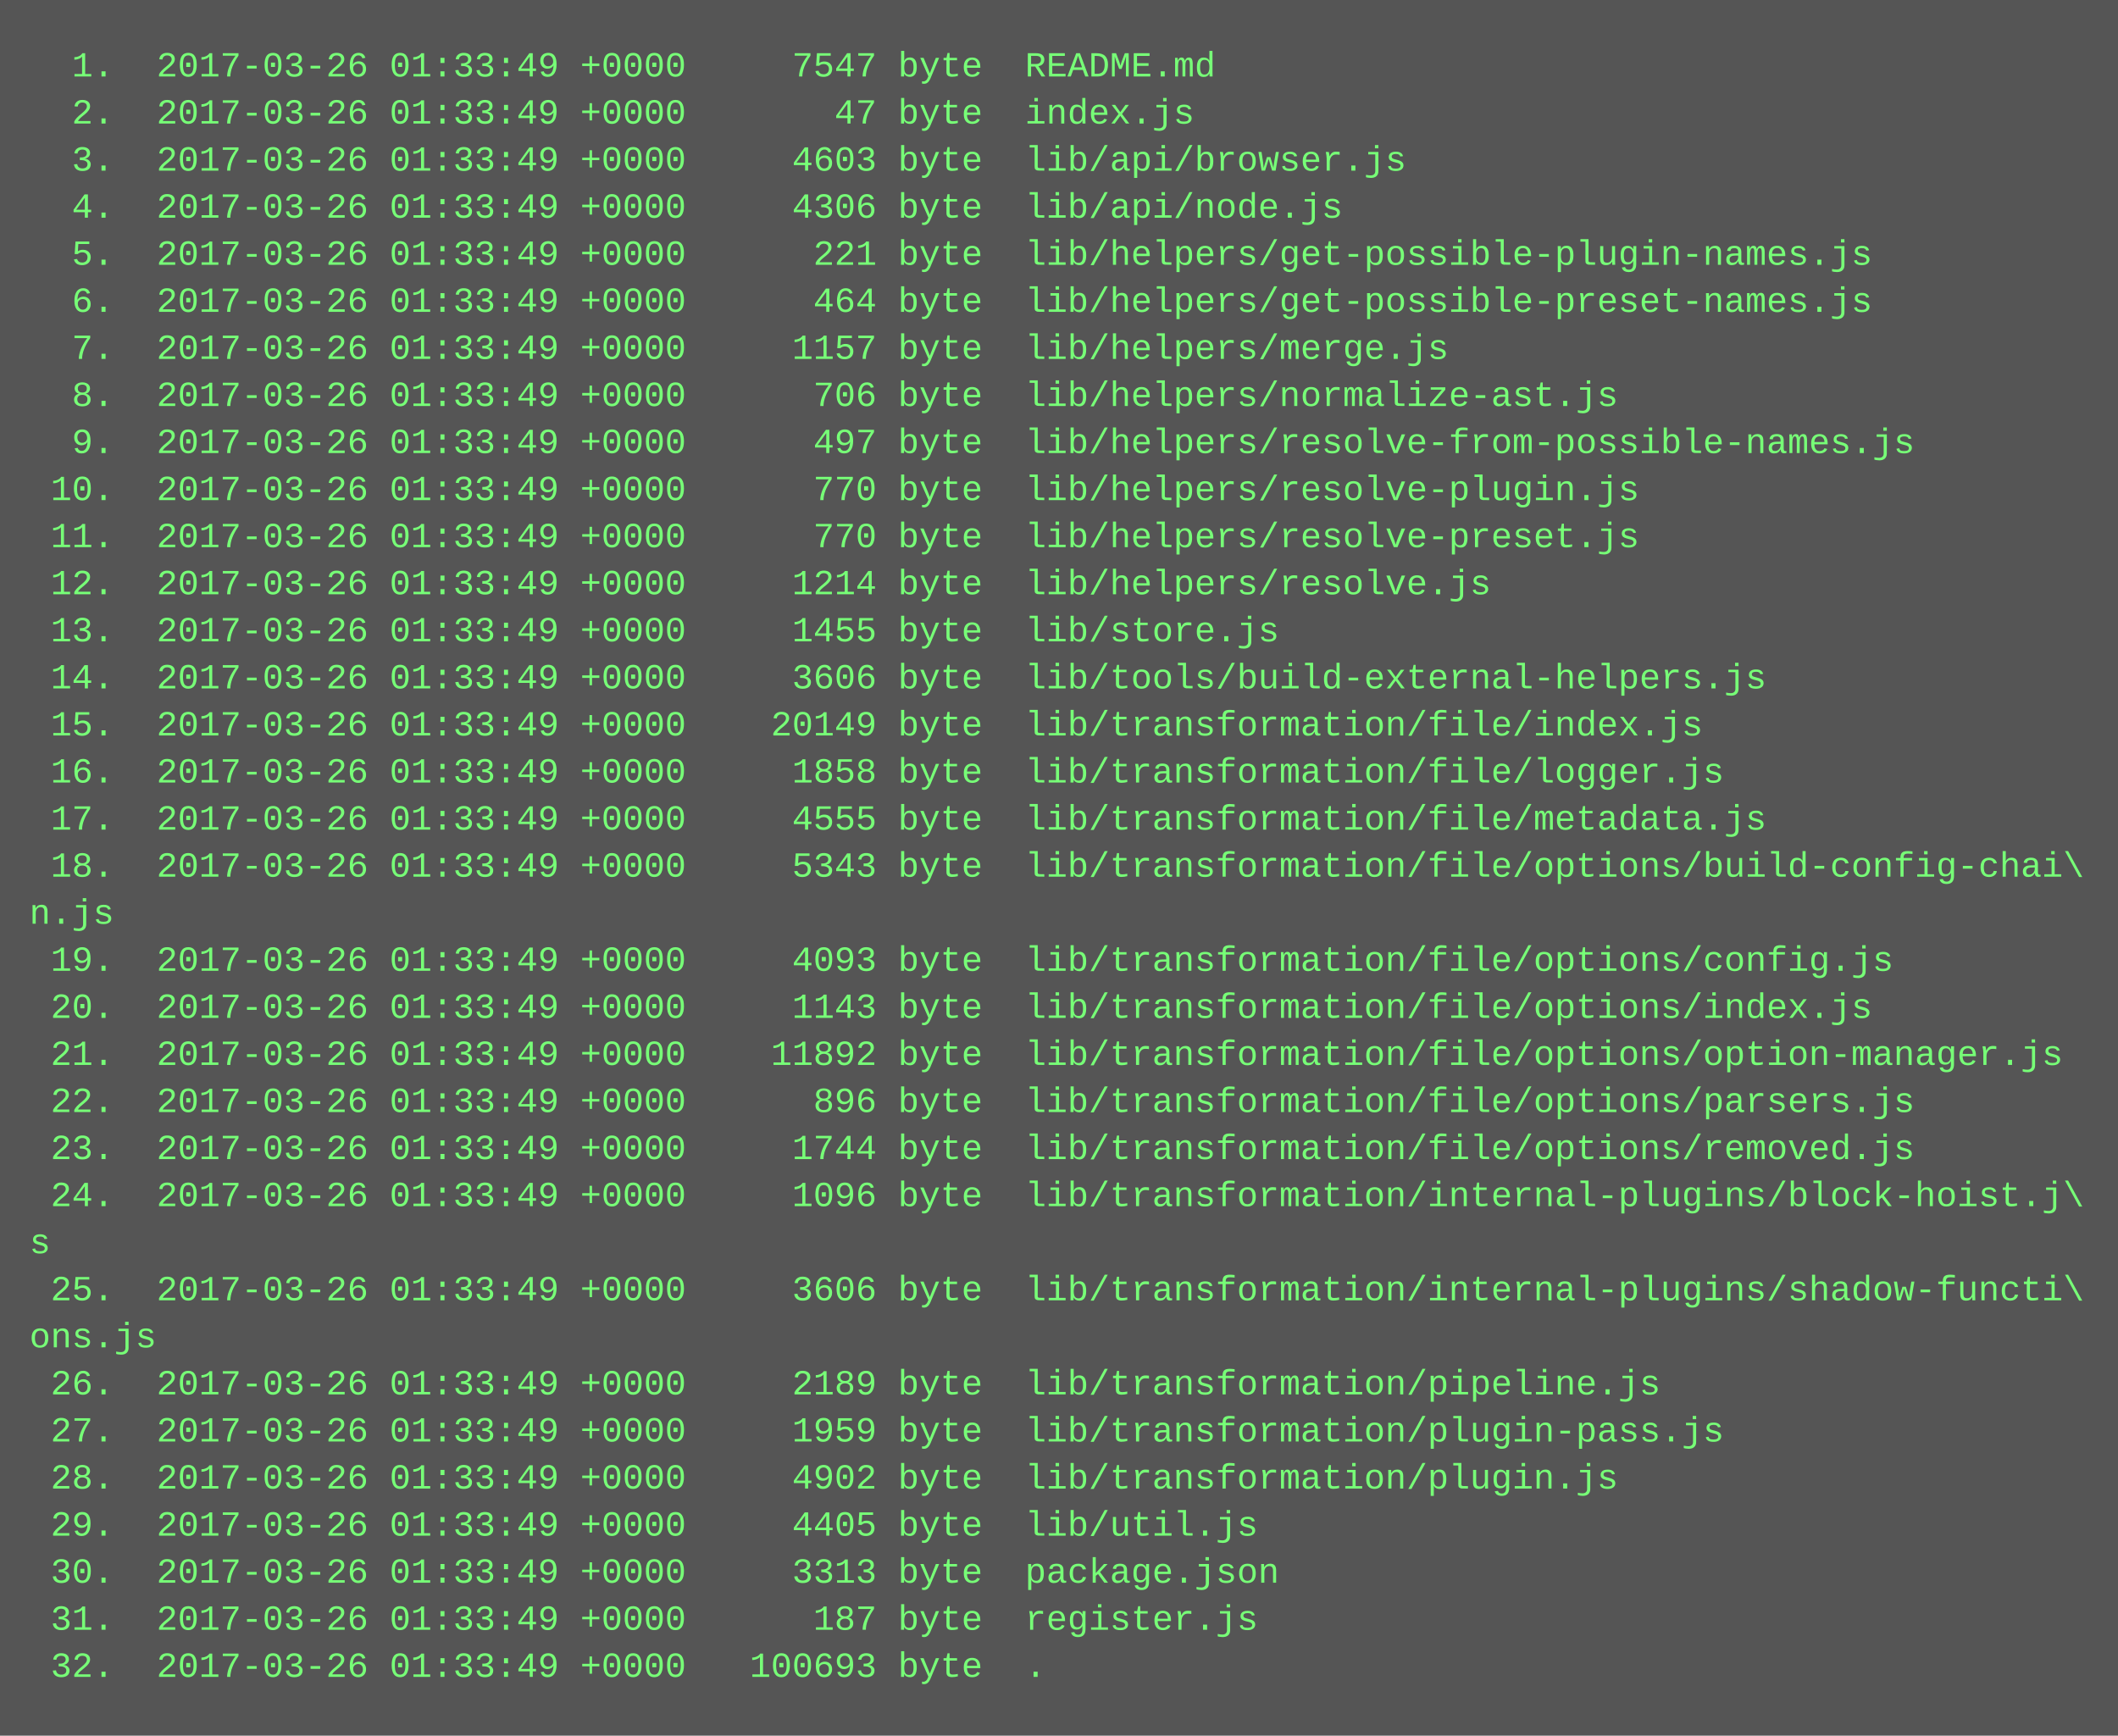
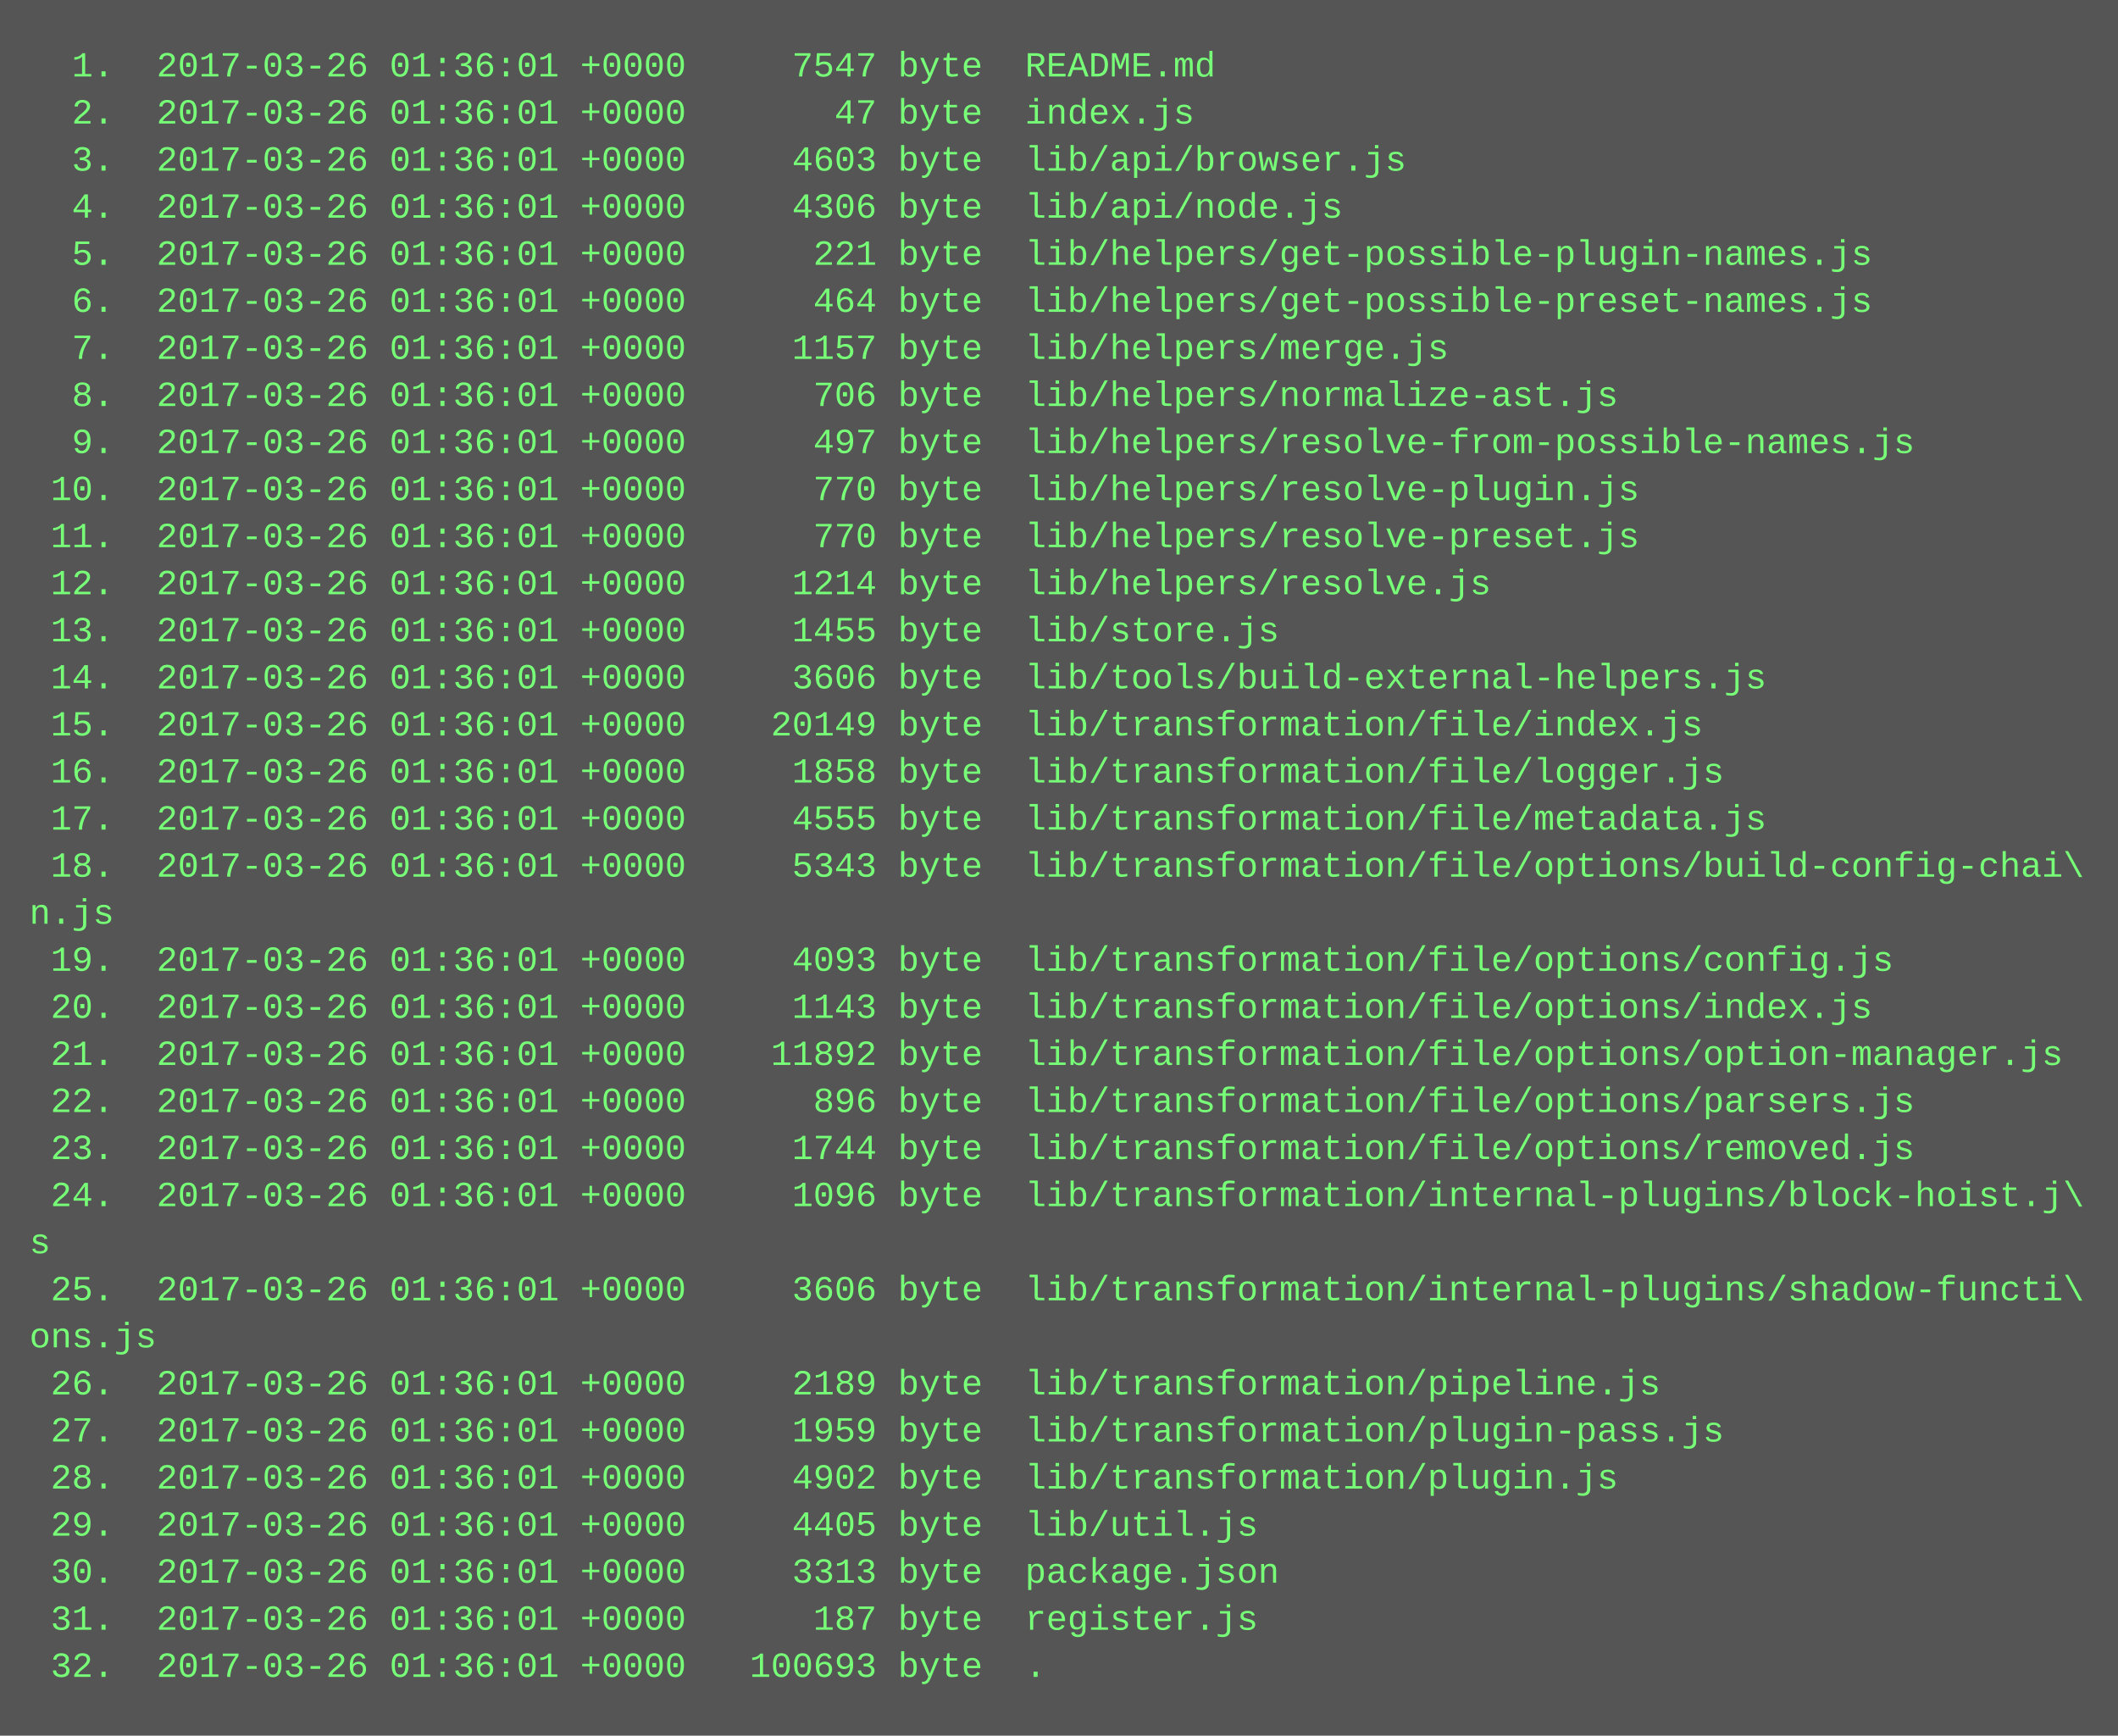
<svg xmlns="http://www.w3.org/2000/svg" height="590" width="720">
  <rect height="590" fill="#555" width="720" />
  <text fill="#7f7" font-family="Courier New" font-size="12" xml:space="preserve">
-     <tspan x="10" y="26">  1.  2017-03-26 01:33:49 +0000     7547 byte  README.md</tspan>
-     <tspan x="10" y="42">  2.  2017-03-26 01:33:49 +0000       47 byte  index.js</tspan>
-     <tspan x="10" y="58">  3.  2017-03-26 01:33:49 +0000     4603 byte  lib/api/browser.js</tspan>
-     <tspan x="10" y="74">  4.  2017-03-26 01:33:49 +0000     4306 byte  lib/api/node.js</tspan>
-     <tspan x="10" y="90">  5.  2017-03-26 01:33:49 +0000      221 byte  lib/helpers/get-possible-plugin-names.js</tspan>
-     <tspan x="10" y="106">  6.  2017-03-26 01:33:49 +0000      464 byte  lib/helpers/get-possible-preset-names.js</tspan>
-     <tspan x="10" y="122">  7.  2017-03-26 01:33:49 +0000     1157 byte  lib/helpers/merge.js</tspan>
-     <tspan x="10" y="138">  8.  2017-03-26 01:33:49 +0000      706 byte  lib/helpers/normalize-ast.js</tspan>
-     <tspan x="10" y="154">  9.  2017-03-26 01:33:49 +0000      497 byte  lib/helpers/resolve-from-possible-names.js</tspan>
-     <tspan x="10" y="170"> 10.  2017-03-26 01:33:49 +0000      770 byte  lib/helpers/resolve-plugin.js</tspan>
-     <tspan x="10" y="186"> 11.  2017-03-26 01:33:49 +0000      770 byte  lib/helpers/resolve-preset.js</tspan>
-     <tspan x="10" y="202"> 12.  2017-03-26 01:33:49 +0000     1214 byte  lib/helpers/resolve.js</tspan>
-     <tspan x="10" y="218"> 13.  2017-03-26 01:33:49 +0000     1455 byte  lib/store.js</tspan>
-     <tspan x="10" y="234"> 14.  2017-03-26 01:33:49 +0000     3606 byte  lib/tools/build-external-helpers.js</tspan>
-     <tspan x="10" y="250"> 15.  2017-03-26 01:33:49 +0000    20149 byte  lib/transformation/file/index.js</tspan>
-     <tspan x="10" y="266"> 16.  2017-03-26 01:33:49 +0000     1858 byte  lib/transformation/file/logger.js</tspan>
-     <tspan x="10" y="282"> 17.  2017-03-26 01:33:49 +0000     4555 byte  lib/transformation/file/metadata.js</tspan>
-     <tspan x="10" y="298"> 18.  2017-03-26 01:33:49 +0000     5343 byte  lib/transformation/file/options/build-config-chai\</tspan>
+     <tspan x="10" y="26">  1.  2017-03-26 01:36:01 +0000     7547 byte  README.md</tspan>
+     <tspan x="10" y="42">  2.  2017-03-26 01:36:01 +0000       47 byte  index.js</tspan>
+     <tspan x="10" y="58">  3.  2017-03-26 01:36:01 +0000     4603 byte  lib/api/browser.js</tspan>
+     <tspan x="10" y="74">  4.  2017-03-26 01:36:01 +0000     4306 byte  lib/api/node.js</tspan>
+     <tspan x="10" y="90">  5.  2017-03-26 01:36:01 +0000      221 byte  lib/helpers/get-possible-plugin-names.js</tspan>
+     <tspan x="10" y="106">  6.  2017-03-26 01:36:01 +0000      464 byte  lib/helpers/get-possible-preset-names.js</tspan>
+     <tspan x="10" y="122">  7.  2017-03-26 01:36:01 +0000     1157 byte  lib/helpers/merge.js</tspan>
+     <tspan x="10" y="138">  8.  2017-03-26 01:36:01 +0000      706 byte  lib/helpers/normalize-ast.js</tspan>
+     <tspan x="10" y="154">  9.  2017-03-26 01:36:01 +0000      497 byte  lib/helpers/resolve-from-possible-names.js</tspan>
+     <tspan x="10" y="170"> 10.  2017-03-26 01:36:01 +0000      770 byte  lib/helpers/resolve-plugin.js</tspan>
+     <tspan x="10" y="186"> 11.  2017-03-26 01:36:01 +0000      770 byte  lib/helpers/resolve-preset.js</tspan>
+     <tspan x="10" y="202"> 12.  2017-03-26 01:36:01 +0000     1214 byte  lib/helpers/resolve.js</tspan>
+     <tspan x="10" y="218"> 13.  2017-03-26 01:36:01 +0000     1455 byte  lib/store.js</tspan>
+     <tspan x="10" y="234"> 14.  2017-03-26 01:36:01 +0000     3606 byte  lib/tools/build-external-helpers.js</tspan>
+     <tspan x="10" y="250"> 15.  2017-03-26 01:36:01 +0000    20149 byte  lib/transformation/file/index.js</tspan>
+     <tspan x="10" y="266"> 16.  2017-03-26 01:36:01 +0000     1858 byte  lib/transformation/file/logger.js</tspan>
+     <tspan x="10" y="282"> 17.  2017-03-26 01:36:01 +0000     4555 byte  lib/transformation/file/metadata.js</tspan>
+     <tspan x="10" y="298"> 18.  2017-03-26 01:36:01 +0000     5343 byte  lib/transformation/file/options/build-config-chai\</tspan>
    <tspan x="10" y="314">n.js</tspan>
-     <tspan x="10" y="330"> 19.  2017-03-26 01:33:49 +0000     4093 byte  lib/transformation/file/options/config.js</tspan>
-     <tspan x="10" y="346"> 20.  2017-03-26 01:33:49 +0000     1143 byte  lib/transformation/file/options/index.js</tspan>
-     <tspan x="10" y="362"> 21.  2017-03-26 01:33:49 +0000    11892 byte  lib/transformation/file/options/option-manager.js</tspan>
-     <tspan x="10" y="378"> 22.  2017-03-26 01:33:49 +0000      896 byte  lib/transformation/file/options/parsers.js</tspan>
-     <tspan x="10" y="394"> 23.  2017-03-26 01:33:49 +0000     1744 byte  lib/transformation/file/options/removed.js</tspan>
-     <tspan x="10" y="410"> 24.  2017-03-26 01:33:49 +0000     1096 byte  lib/transformation/internal-plugins/block-hoist.j\</tspan>
+     <tspan x="10" y="330"> 19.  2017-03-26 01:36:01 +0000     4093 byte  lib/transformation/file/options/config.js</tspan>
+     <tspan x="10" y="346"> 20.  2017-03-26 01:36:01 +0000     1143 byte  lib/transformation/file/options/index.js</tspan>
+     <tspan x="10" y="362"> 21.  2017-03-26 01:36:01 +0000    11892 byte  lib/transformation/file/options/option-manager.js</tspan>
+     <tspan x="10" y="378"> 22.  2017-03-26 01:36:01 +0000      896 byte  lib/transformation/file/options/parsers.js</tspan>
+     <tspan x="10" y="394"> 23.  2017-03-26 01:36:01 +0000     1744 byte  lib/transformation/file/options/removed.js</tspan>
+     <tspan x="10" y="410"> 24.  2017-03-26 01:36:01 +0000     1096 byte  lib/transformation/internal-plugins/block-hoist.j\</tspan>
    <tspan x="10" y="426">s</tspan>
-     <tspan x="10" y="442"> 25.  2017-03-26 01:33:49 +0000     3606 byte  lib/transformation/internal-plugins/shadow-functi\</tspan>
+     <tspan x="10" y="442"> 25.  2017-03-26 01:36:01 +0000     3606 byte  lib/transformation/internal-plugins/shadow-functi\</tspan>
    <tspan x="10" y="458">ons.js</tspan>
-     <tspan x="10" y="474"> 26.  2017-03-26 01:33:49 +0000     2189 byte  lib/transformation/pipeline.js</tspan>
-     <tspan x="10" y="490"> 27.  2017-03-26 01:33:49 +0000     1959 byte  lib/transformation/plugin-pass.js</tspan>
-     <tspan x="10" y="506"> 28.  2017-03-26 01:33:49 +0000     4902 byte  lib/transformation/plugin.js</tspan>
-     <tspan x="10" y="522"> 29.  2017-03-26 01:33:49 +0000     4405 byte  lib/util.js</tspan>
-     <tspan x="10" y="538"> 30.  2017-03-26 01:33:49 +0000     3313 byte  package.json</tspan>
-     <tspan x="10" y="554"> 31.  2017-03-26 01:33:49 +0000      187 byte  register.js</tspan>
-     <tspan x="10" y="570"> 32.  2017-03-26 01:33:49 +0000   100693 byte  .</tspan>
+     <tspan x="10" y="474"> 26.  2017-03-26 01:36:01 +0000     2189 byte  lib/transformation/pipeline.js</tspan>
+     <tspan x="10" y="490"> 27.  2017-03-26 01:36:01 +0000     1959 byte  lib/transformation/plugin-pass.js</tspan>
+     <tspan x="10" y="506"> 28.  2017-03-26 01:36:01 +0000     4902 byte  lib/transformation/plugin.js</tspan>
+     <tspan x="10" y="522"> 29.  2017-03-26 01:36:01 +0000     4405 byte  lib/util.js</tspan>
+     <tspan x="10" y="538"> 30.  2017-03-26 01:36:01 +0000     3313 byte  package.json</tspan>
+     <tspan x="10" y="554"> 31.  2017-03-26 01:36:01 +0000      187 byte  register.js</tspan>
+     <tspan x="10" y="570"> 32.  2017-03-26 01:36:01 +0000   100693 byte  .</tspan>
  </text>
</svg>
